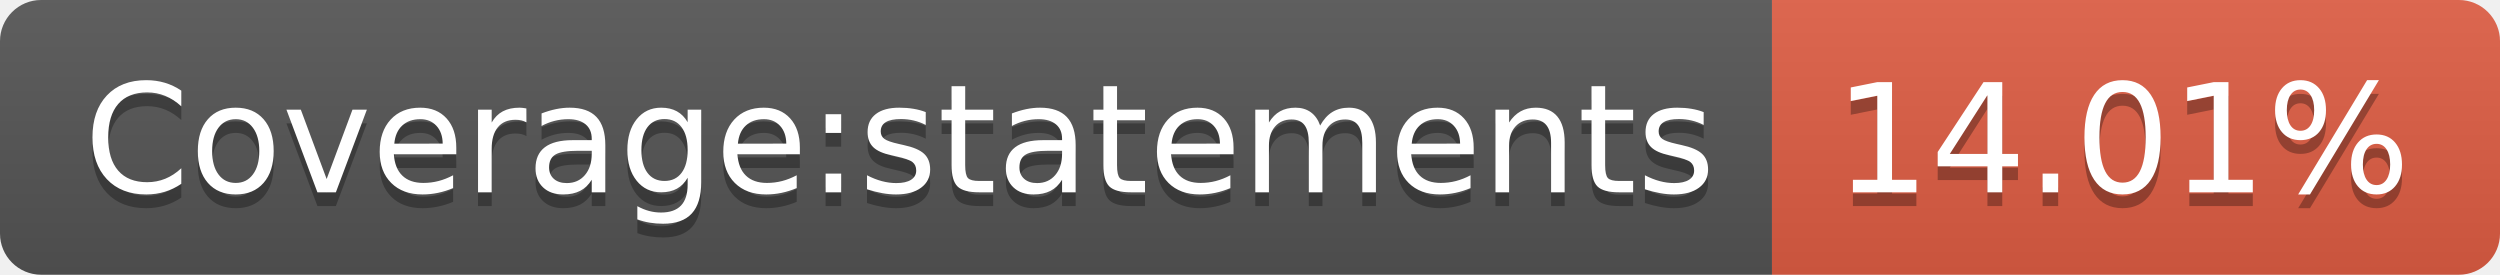
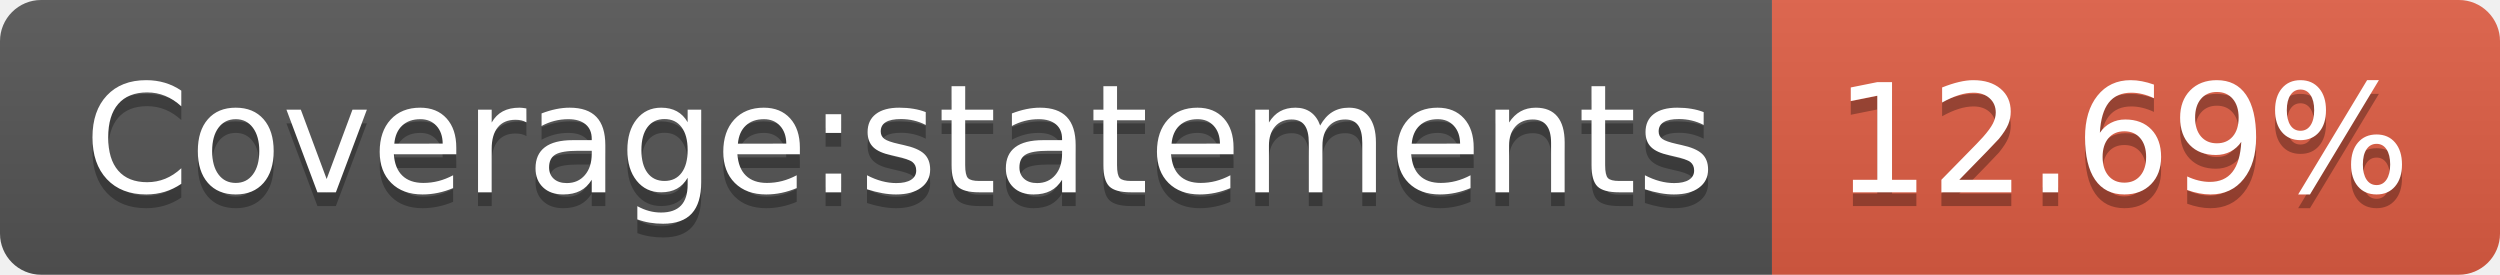
- <svg xmlns="http://www.w3.org/2000/svg" width="182" height="20" role="img" aria-label="Coverage:statements: 14.01%">
+ <svg xmlns="http://www.w3.org/2000/svg" width="182" height="20" role="img" aria-label="Coverage:statements: 12.69%">
  <linearGradient id="s" x2="0" y2="100%">
    <stop offset="0" stop-color="#bbb" stop-opacity=".1" />
    <stop offset="1" stop-opacity=".1" />
  </linearGradient>
  <clipPath id="r">
    <rect width="182" height="20" rx="3" fill="#fff" />
  </clipPath>
  <g clip-path="url(#r)">
    <rect width="129" height="20" fill="#555" />
    <rect x="129" width="53" height="20" fill="#e05d44" />
    <rect width="182" height="20" fill="url(#s)" />
  </g>
  <g fill="#fff" text-anchor="middle" font-family="Verdana,Geneva,DejaVu Sans,sans-serif" text-rendering="geometricPrecision" font-size="110">
    <text aria-hidden="true" x="655" y="150" fill="#010101" fill-opacity=".3" transform="scale(.1)" textLength="1190">Coverage:statements</text>
    <text x="655" y="140" transform="scale(.1)" fill="#fff" textLength="1190">Coverage:statements</text>
-     <text aria-hidden="true" x="1545" y="150" fill="#010101" fill-opacity=".3" transform="scale(.1)" textLength="430">14.01%</text>
-     <text x="1545" y="140" transform="scale(.1)" fill="#fff" textLength="430">14.01%</text>
+     <text aria-hidden="true" x="1545" y="150" fill="#010101" fill-opacity=".3" transform="scale(.1)" textLength="430">12.69%</text>
+     <text x="1545" y="140" transform="scale(.1)" fill="#fff" textLength="430">12.69%</text>
  </g>
</svg>
